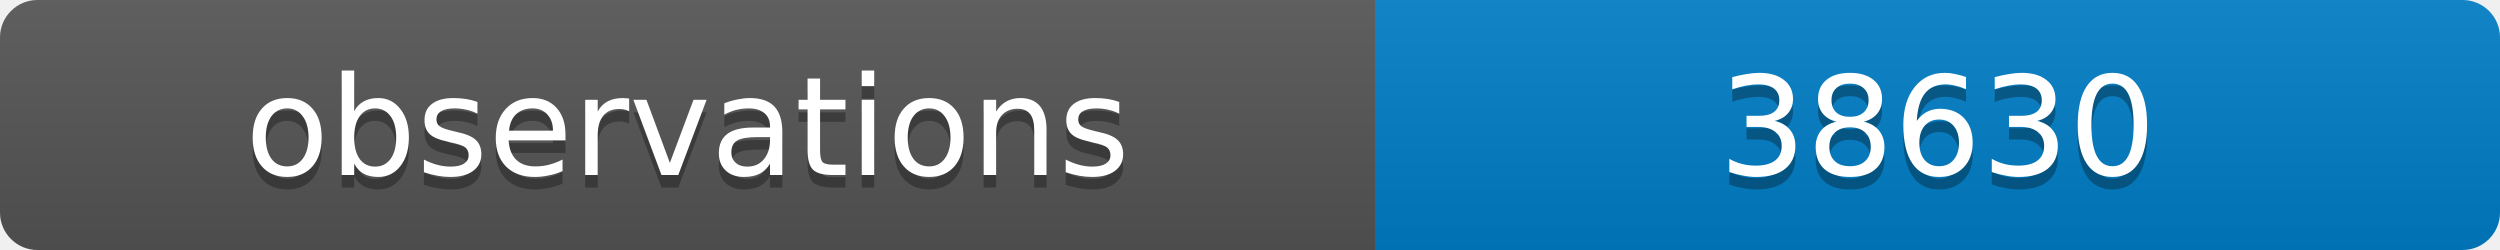
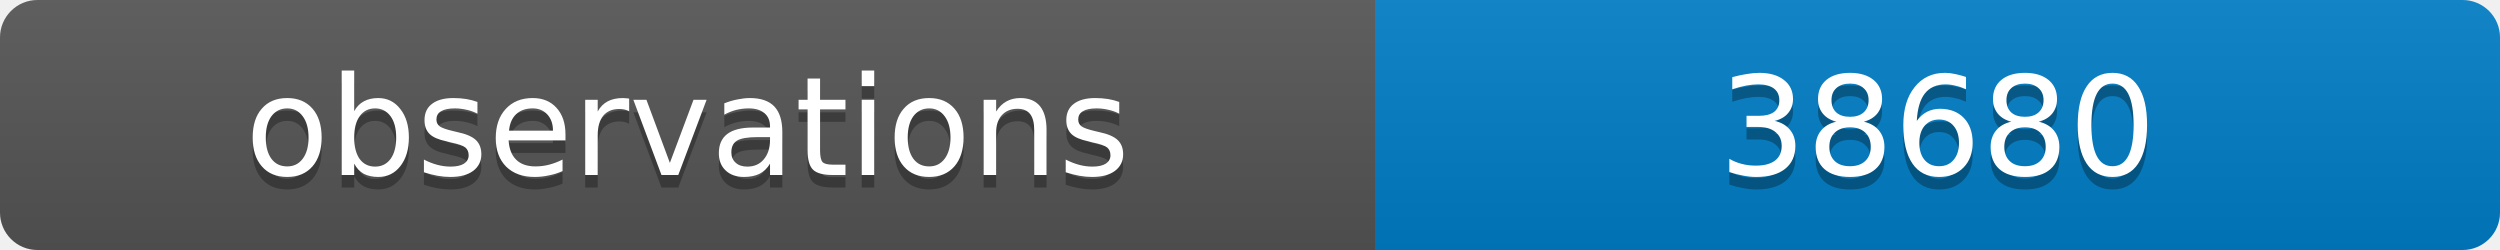
<svg xmlns="http://www.w3.org/2000/svg" width="200" height="20">
  <linearGradient id="b" x2="0" y2="100%">
    <stop offset="0" stop-color="#bbb" stop-opacity=".1" />
    <stop offset="1" stop-opacity=".1" />
  </linearGradient>
  <clipPath id="a">
    <rect width="200" height="20" rx="3" fill="#fff" />
  </clipPath>
  <g clip-path="url(#a)">
    <path fill="#555" d="M0 0h110v20H0z" />
    <path fill="#007ec6" d="M110 0h90v20H110z" />
    <path fill="url(#b)" d="M0 0h200v20H0z" />
  </g>
  <g fill="#fff" text-anchor="middle" font-family="DejaVu Sans,Verdana,Geneva,sans-serif" font-size="11">
    <text x="55" y="15" fill="#010101" fill-opacity=".3">observations</text>
    <text x="55" y="14">observations</text>
-     <text x="155" y="15" fill="#010101" fill-opacity=".3">38630</text>
-     <text x="155" y="14">38630</text>
+     <text x="155" y="15" fill="#010101" fill-opacity=".3">38680</text>
+     <text x="155" y="14">38680</text>
  </g>
</svg>
